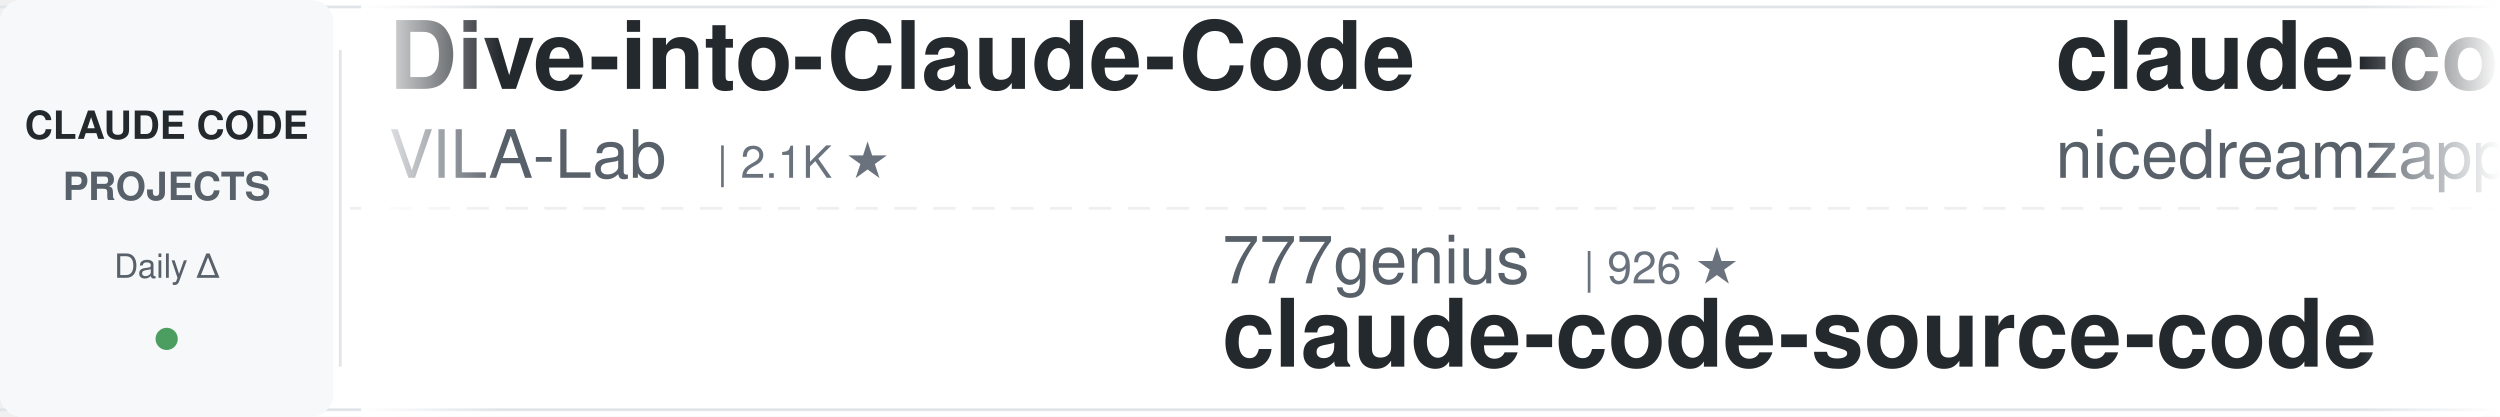
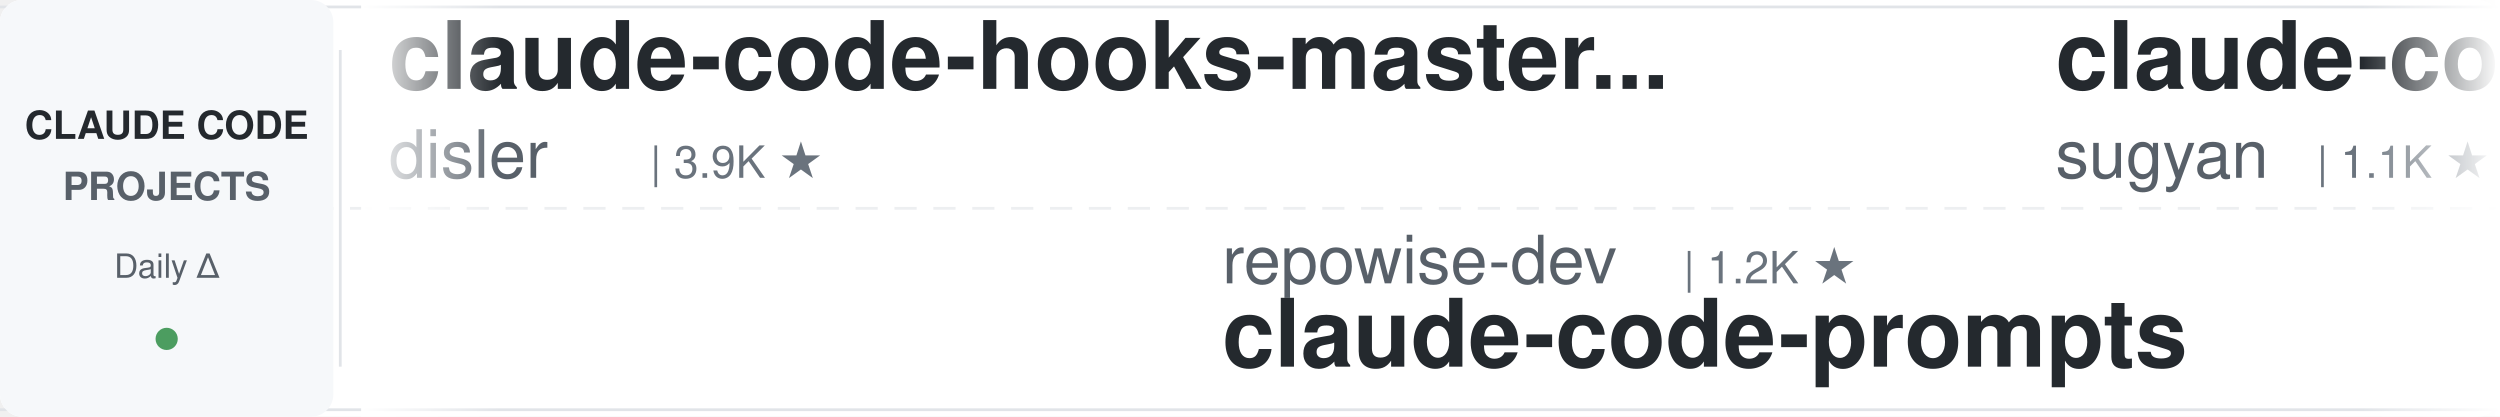
<svg xmlns="http://www.w3.org/2000/svg" width="900" height="150">
  <defs>
    <linearGradient id="awesomeLeftFade" x1="0%" y1="0%" x2="100%" y2="0%">
      <stop offset="0%" style="stop-color:#ffffff;stop-opacity:1" />
      <stop offset="100%" style="stop-color:#ffffff;stop-opacity:0" />
    </linearGradient>
    <linearGradient id="awesomeRightFade" x1="0%" y1="0%" x2="100%" y2="0%">
      <stop offset="0%" style="stop-color:#ffffff;stop-opacity:0" />
      <stop offset="100%" style="stop-color:#ffffff;stop-opacity:1" />
    </linearGradient>
  </defs>
  <rect width="900" height="150" fill="#ffffff" rx="8" />
  <rect x="0" y="2" width="900" height="1" fill="#e1e4e8" />
  <rect x="0" y="147" width="900" height="1" fill="#e1e4e8" />
  <line x1="0" y1="75" x2="900" y2="75" stroke="#e1e4e8" stroke-width="1" stroke-dasharray="8 6" opacity="0.6" />
  <rect x="0" y="0" width="120" height="150" fill="#f6f8fa" rx="8" />
  <text x="60" y="50" font-family="-apple-system, BlinkMacSystemFont, 'Segoe UI', Helvetica, Arial, sans-serif" font-size="14" font-weight="600" fill="#24292e" text-anchor="middle">CLAUDE CODE</text>
  <text x="60" y="72" font-family="-apple-system, BlinkMacSystemFont, 'Segoe UI', Helvetica, Arial, sans-serif" font-size="14" font-weight="600" fill="#586069" text-anchor="middle">PROJECTS</text>
  <text x="60" y="100" font-family="-apple-system, BlinkMacSystemFont, 'Segoe UI', Helvetica, Arial, sans-serif" font-size="12" font-weight="500" fill="#586069" text-anchor="middle">Daily Δ</text>
  <circle cx="60" cy="122" r="4" fill="#22863a" opacity="0.8" />
  <rect x="122" y="18" width="1" height="114" fill="#e1e4e8" />
  <clipPath id="awesomeTickerClip">
    <rect x="130" y="0" width="770" height="150" />
  </clipPath>
  <g clip-path="url(#awesomeTickerClip)">
    <g id="awesomeTickerItems">
      <animateTransform attributeName="transform" attributeType="XML" type="translate" from="0 0" to="-3000 0" dur="54s" repeatCount="indefinite" />
      <g transform="translate(0, 0)">
-         <text x="140" y="32" font-family="-apple-system, BlinkMacSystemFont, 'Segoe UI', Helvetica, Arial, sans-serif" font-size="34" font-weight="600" fill="#24292e">Dive-into-Claude-Code</text>
-         <text x="140" y="64" font-family="-apple-system, BlinkMacSystemFont, 'Segoe UI', Helvetica, Arial, sans-serif" font-size="24" font-weight="400" fill="#586069">VILA-Lab</text>
-         <text x="258" y="64" font-family="-apple-system, BlinkMacSystemFont, 'Segoe UI', Helvetica, Arial, sans-serif" font-size="16" font-weight="500" fill="#6a737d">| 2.1K ★</text>
+         <text x="140" y="32" font-family="-apple-system, BlinkMacSystemFont, 'Segoe UI', Helvetica, Arial, sans-serif" font-size="34" font-weight="600" fill="#24292e">claude-code-hooks-master...</text>
+         <text x="140" y="64" font-family="-apple-system, BlinkMacSystemFont, 'Segoe UI', Helvetica, Arial, sans-serif" font-size="24" font-weight="400" fill="#586069">disler</text>
+         <text x="234" y="64" font-family="-apple-system, BlinkMacSystemFont, 'Segoe UI', Helvetica, Arial, sans-serif" font-size="16" font-weight="500" fill="#6a737d">| 3.9K ★</text>
      </g>
      <g transform="translate(300, 0)">
-         <text x="140" y="102" font-family="-apple-system, BlinkMacSystemFont, 'Segoe UI', Helvetica, Arial, sans-serif" font-size="24" font-weight="400" fill="#586069">777genius</text>
-         <text x="270" y="102" font-family="-apple-system, BlinkMacSystemFont, 'Segoe UI', Helvetica, Arial, sans-serif" font-size="16" font-weight="500" fill="#6a737d">| 926 ★</text>
-         <text x="140" y="132" font-family="-apple-system, BlinkMacSystemFont, 'Segoe UI', Helvetica, Arial, sans-serif" font-size="34" font-weight="600" fill="#24292e">claude-code-source-code</text>
+         <text x="140" y="102" font-family="-apple-system, BlinkMacSystemFont, 'Segoe UI', Helvetica, Arial, sans-serif" font-size="24" font-weight="400" fill="#586069">repowise-dev</text>
+         <text x="306" y="102" font-family="-apple-system, BlinkMacSystemFont, 'Segoe UI', Helvetica, Arial, sans-serif" font-size="16" font-weight="500" fill="#6a737d">| 1.2K ★</text>
+         <text x="140" y="132" font-family="-apple-system, BlinkMacSystemFont, 'Segoe UI', Helvetica, Arial, sans-serif" font-size="34" font-weight="600" fill="#24292e">claude-code-prompts</text>
      </g>
      <g transform="translate(600, 0)">
+         <text x="140" y="32" font-family="-apple-system, BlinkMacSystemFont, 'Segoe UI', Helvetica, Arial, sans-serif" font-size="34" font-weight="600" fill="#24292e">claude-code-webui</text>
+         <text x="140" y="64" font-family="-apple-system, BlinkMacSystemFont, 'Segoe UI', Helvetica, Arial, sans-serif" font-size="24" font-weight="400" fill="#586069">sugyan</text>
+         <text x="234" y="64" font-family="-apple-system, BlinkMacSystemFont, 'Segoe UI', Helvetica, Arial, sans-serif" font-size="16" font-weight="500" fill="#6a737d">| 1.1K ★</text>
+       </g>
+       <g transform="translate(900, 0)">
+         <text x="140" y="102" font-family="-apple-system, BlinkMacSystemFont, 'Segoe UI', Helvetica, Arial, sans-serif" font-size="24" font-weight="400" fill="#586069">VineeTagarwaL-code</text>
+         <text x="378" y="102" font-family="-apple-system, BlinkMacSystemFont, 'Segoe UI', Helvetica, Arial, sans-serif" font-size="16" font-weight="500" fill="#6a737d">| 273 ★</text>
+         <text x="140" y="132" font-family="-apple-system, BlinkMacSystemFont, 'Segoe UI', Helvetica, Arial, sans-serif" font-size="34" font-weight="600" fill="#24292e">claude-code</text>
+       </g>
+       <g transform="translate(1200, 0)">
        <text x="140" y="32" font-family="-apple-system, BlinkMacSystemFont, 'Segoe UI', Helvetica, Arial, sans-serif" font-size="34" font-weight="600" fill="#24292e">claude-code-local</text>
        <text x="140" y="64" font-family="-apple-system, BlinkMacSystemFont, 'Segoe UI', Helvetica, Arial, sans-serif" font-size="24" font-weight="400" fill="#586069">nicedreamzapp</text>
        <text x="318" y="64" font-family="-apple-system, BlinkMacSystemFont, 'Segoe UI', Helvetica, Arial, sans-serif" font-size="16" font-weight="500" fill="#6a737d">| 3.2K ★</text>
      </g>
-       <g transform="translate(900, 0)">
-         <text x="140" y="102" font-family="-apple-system, BlinkMacSystemFont, 'Segoe UI', Helvetica, Arial, sans-serif" font-size="24" font-weight="400" fill="#586069">codeaashu</text>
-         <text x="270" y="102" font-family="-apple-system, BlinkMacSystemFont, 'Segoe UI', Helvetica, Arial, sans-serif" font-size="16" font-weight="500" fill="#6a737d">| 3.2K ★</text>
+       <g transform="translate(1500, 0)">
+         <text x="140" y="102" font-family="-apple-system, BlinkMacSystemFont, 'Segoe UI', Helvetica, Arial, sans-serif" font-size="24" font-weight="400" fill="#586069">xu-xiang</text>
+         <text x="258" y="102" font-family="-apple-system, BlinkMacSystemFont, 'Segoe UI', Helvetica, Arial, sans-serif" font-size="16" font-weight="500" fill="#6a737d">| 1.9K ★</text>
+         <text x="140" y="132" font-family="-apple-system, BlinkMacSystemFont, 'Segoe UI', Helvetica, Arial, sans-serif" font-size="34" font-weight="600" fill="#24292e">everything-claude-code-z...</text>
+       </g>
+       <g transform="translate(1800, 0)">
+         <text x="140" y="32" font-family="-apple-system, BlinkMacSystemFont, 'Segoe UI', Helvetica, Arial, sans-serif" font-size="34" font-weight="600" fill="#24292e">claude-code</text>
+         <text x="140" y="64" font-family="-apple-system, BlinkMacSystemFont, 'Segoe UI', Helvetica, Arial, sans-serif" font-size="24" font-weight="400" fill="#586069">RishabhK103</text>
+         <text x="294" y="64" font-family="-apple-system, BlinkMacSystemFont, 'Segoe UI', Helvetica, Arial, sans-serif" font-size="16" font-weight="500" fill="#6a737d">| 106 ★</text>
+       </g>
+       <g transform="translate(2100, 0)">
+         <text x="140" y="102" font-family="-apple-system, BlinkMacSystemFont, 'Segoe UI', Helvetica, Arial, sans-serif" font-size="24" font-weight="400" fill="#586069">jarmuine</text>
+         <text x="258" y="102" font-family="-apple-system, BlinkMacSystemFont, 'Segoe UI', Helvetica, Arial, sans-serif" font-size="16" font-weight="500" fill="#6a737d">| 2.3K ★</text>
        <text x="140" y="132" font-family="-apple-system, BlinkMacSystemFont, 'Segoe UI', Helvetica, Arial, sans-serif" font-size="34" font-weight="600" fill="#24292e">claude-code</text>
      </g>
-       <g transform="translate(1200, 0)">
-         <text x="140" y="32" font-family="-apple-system, BlinkMacSystemFont, 'Segoe UI', Helvetica, Arial, sans-serif" font-size="34" font-weight="600" fill="#24292e">claude-code</text>
-         <text x="140" y="64" font-family="-apple-system, BlinkMacSystemFont, 'Segoe UI', Helvetica, Arial, sans-serif" font-size="24" font-weight="400" fill="#586069">alex000kim</text>
-         <text x="282" y="64" font-family="-apple-system, BlinkMacSystemFont, 'Segoe UI', Helvetica, Arial, sans-serif" font-size="16" font-weight="500" fill="#6a737d">| 231 ★</text>
-       </g>
-       <g transform="translate(1500, 0)">
-         <text x="140" y="102" font-family="-apple-system, BlinkMacSystemFont, 'Segoe UI', Helvetica, Arial, sans-serif" font-size="24" font-weight="400" fill="#586069">Pimzino</text>
-         <text x="246" y="102" font-family="-apple-system, BlinkMacSystemFont, 'Segoe UI', Helvetica, Arial, sans-serif" font-size="16" font-weight="500" fill="#6a737d">| 3.8K ★</text>
-         <text x="140" y="132" font-family="-apple-system, BlinkMacSystemFont, 'Segoe UI', Helvetica, Arial, sans-serif" font-size="34" font-weight="600" fill="#24292e">claude-code-spec-workflo...</text>
-       </g>
-       <g transform="translate(1800, 0)">
-         <text x="140" y="32" font-family="-apple-system, BlinkMacSystemFont, 'Segoe UI', Helvetica, Arial, sans-serif" font-size="34" font-weight="600" fill="#24292e">claude-code-ultimate-gui...</text>
-         <text x="140" y="64" font-family="-apple-system, BlinkMacSystemFont, 'Segoe UI', Helvetica, Arial, sans-serif" font-size="24" font-weight="400" fill="#586069">FlorianBruniaux</text>
-         <text x="342" y="64" font-family="-apple-system, BlinkMacSystemFont, 'Segoe UI', Helvetica, Arial, sans-serif" font-size="16" font-weight="500" fill="#6a737d">| 5.7K ★</text>
-         <text x="419" y="64" font-family="-apple-system, BlinkMacSystemFont, 'Segoe UI', Helvetica, Arial, sans-serif" font-size="16" font-weight="500" fill="#22863a"> +2</text>
-       </g>
-       <g transform="translate(2100, 0)">
-         <text x="140" y="102" font-family="-apple-system, BlinkMacSystemFont, 'Segoe UI', Helvetica, Arial, sans-serif" font-size="24" font-weight="400" fill="#586069">kodu-ai</text>
-         <text x="246" y="102" font-family="-apple-system, BlinkMacSystemFont, 'Segoe UI', Helvetica, Arial, sans-serif" font-size="16" font-weight="500" fill="#6a737d">| 5.2K ★</text>
-         <text x="140" y="132" font-family="-apple-system, BlinkMacSystemFont, 'Segoe UI', Helvetica, Arial, sans-serif" font-size="34" font-weight="600" fill="#24292e">claude-coder</text>
-       </g>
      <g transform="translate(2400, 0)">
-         <text x="140" y="32" font-family="-apple-system, BlinkMacSystemFont, 'Segoe UI', Helvetica, Arial, sans-serif" font-size="34" font-weight="600" fill="#24292e">claude-code-source</text>
-         <text x="140" y="64" font-family="-apple-system, BlinkMacSystemFont, 'Segoe UI', Helvetica, Arial, sans-serif" font-size="24" font-weight="400" fill="#586069">AprilNEA</text>
-         <text x="258" y="64" font-family="-apple-system, BlinkMacSystemFont, 'Segoe UI', Helvetica, Arial, sans-serif" font-size="16" font-weight="500" fill="#6a737d">| 390 ★</text>
+         <text x="140" y="32" font-family="-apple-system, BlinkMacSystemFont, 'Segoe UI', Helvetica, Arial, sans-serif" font-size="34" font-weight="600" fill="#24292e">claude-code-cli</text>
+         <text x="140" y="64" font-family="-apple-system, BlinkMacSystemFont, 'Segoe UI', Helvetica, Arial, sans-serif" font-size="24" font-weight="400" fill="#586069">huangserva</text>
+         <text x="282" y="64" font-family="-apple-system, BlinkMacSystemFont, 'Segoe UI', Helvetica, Arial, sans-serif" font-size="16" font-weight="500" fill="#6a737d">| 622 ★</text>
      </g>
      <g transform="translate(2700, 0)">
-         <text x="140" y="102" font-family="-apple-system, BlinkMacSystemFont, 'Segoe UI', Helvetica, Arial, sans-serif" font-size="24" font-weight="400" fill="#586069">JrCx7scC</text>
-         <text x="258" y="102" font-family="-apple-system, BlinkMacSystemFont, 'Segoe UI', Helvetica, Arial, sans-serif" font-size="16" font-weight="500" fill="#6a737d">| 373 ★</text>
-         <text x="140" y="132" font-family="-apple-system, BlinkMacSystemFont, 'Segoe UI', Helvetica, Arial, sans-serif" font-size="34" font-weight="600" fill="#24292e">claude-code-source</text>
+         <text x="140" y="102" font-family="-apple-system, BlinkMacSystemFont, 'Segoe UI', Helvetica, Arial, sans-serif" font-size="24" font-weight="400" fill="#586069">fuergaosi233</text>
+         <text x="306" y="102" font-family="-apple-system, BlinkMacSystemFont, 'Segoe UI', Helvetica, Arial, sans-serif" font-size="16" font-weight="500" fill="#6a737d">| 2.8K ★</text>
+         <text x="140" y="132" font-family="-apple-system, BlinkMacSystemFont, 'Segoe UI', Helvetica, Arial, sans-serif" font-size="34" font-weight="600" fill="#24292e">claude-code-proxy</text>
      </g>
      <g transform="translate(3000, 0)">
-         <text x="140" y="32" font-family="-apple-system, BlinkMacSystemFont, 'Segoe UI', Helvetica, Arial, sans-serif" font-size="34" font-weight="600" fill="#24292e">Dive-into-Claude-Code</text>
-         <text x="140" y="64" font-family="-apple-system, BlinkMacSystemFont, 'Segoe UI', Helvetica, Arial, sans-serif" font-size="24" font-weight="400" fill="#586069">VILA-Lab</text>
-         <text x="258" y="64" font-family="-apple-system, BlinkMacSystemFont, 'Segoe UI', Helvetica, Arial, sans-serif" font-size="16" font-weight="500" fill="#6a737d">| 2.1K ★</text>
+         <text x="140" y="32" font-family="-apple-system, BlinkMacSystemFont, 'Segoe UI', Helvetica, Arial, sans-serif" font-size="34" font-weight="600" fill="#24292e">claude-code-hooks-master...</text>
+         <text x="140" y="64" font-family="-apple-system, BlinkMacSystemFont, 'Segoe UI', Helvetica, Arial, sans-serif" font-size="24" font-weight="400" fill="#586069">disler</text>
+         <text x="234" y="64" font-family="-apple-system, BlinkMacSystemFont, 'Segoe UI', Helvetica, Arial, sans-serif" font-size="16" font-weight="500" fill="#6a737d">| 3.9K ★</text>
      </g>
      <g transform="translate(3300, 0)">
-         <text x="140" y="102" font-family="-apple-system, BlinkMacSystemFont, 'Segoe UI', Helvetica, Arial, sans-serif" font-size="24" font-weight="400" fill="#586069">777genius</text>
-         <text x="270" y="102" font-family="-apple-system, BlinkMacSystemFont, 'Segoe UI', Helvetica, Arial, sans-serif" font-size="16" font-weight="500" fill="#6a737d">| 926 ★</text>
-         <text x="140" y="132" font-family="-apple-system, BlinkMacSystemFont, 'Segoe UI', Helvetica, Arial, sans-serif" font-size="34" font-weight="600" fill="#24292e">claude-code-source-code</text>
+         <text x="140" y="102" font-family="-apple-system, BlinkMacSystemFont, 'Segoe UI', Helvetica, Arial, sans-serif" font-size="24" font-weight="400" fill="#586069">repowise-dev</text>
+         <text x="306" y="102" font-family="-apple-system, BlinkMacSystemFont, 'Segoe UI', Helvetica, Arial, sans-serif" font-size="16" font-weight="500" fill="#6a737d">| 1.2K ★</text>
+         <text x="140" y="132" font-family="-apple-system, BlinkMacSystemFont, 'Segoe UI', Helvetica, Arial, sans-serif" font-size="34" font-weight="600" fill="#24292e">claude-code-prompts</text>
      </g>
      <g transform="translate(3600, 0)">
-         <text x="140" y="32" font-family="-apple-system, BlinkMacSystemFont, 'Segoe UI', Helvetica, Arial, sans-serif" font-size="34" font-weight="600" fill="#24292e">claude-code-local</text>
-         <text x="140" y="64" font-family="-apple-system, BlinkMacSystemFont, 'Segoe UI', Helvetica, Arial, sans-serif" font-size="24" font-weight="400" fill="#586069">nicedreamzapp</text>
-         <text x="318" y="64" font-family="-apple-system, BlinkMacSystemFont, 'Segoe UI', Helvetica, Arial, sans-serif" font-size="16" font-weight="500" fill="#6a737d">| 3.2K ★</text>
+         <text x="140" y="32" font-family="-apple-system, BlinkMacSystemFont, 'Segoe UI', Helvetica, Arial, sans-serif" font-size="34" font-weight="600" fill="#24292e">claude-code-webui</text>
+         <text x="140" y="64" font-family="-apple-system, BlinkMacSystemFont, 'Segoe UI', Helvetica, Arial, sans-serif" font-size="24" font-weight="400" fill="#586069">sugyan</text>
+         <text x="234" y="64" font-family="-apple-system, BlinkMacSystemFont, 'Segoe UI', Helvetica, Arial, sans-serif" font-size="16" font-weight="500" fill="#6a737d">| 1.1K ★</text>
      </g>
      <g transform="translate(3900, 0)">
-         <text x="140" y="102" font-family="-apple-system, BlinkMacSystemFont, 'Segoe UI', Helvetica, Arial, sans-serif" font-size="24" font-weight="400" fill="#586069">codeaashu</text>
-         <text x="270" y="102" font-family="-apple-system, BlinkMacSystemFont, 'Segoe UI', Helvetica, Arial, sans-serif" font-size="16" font-weight="500" fill="#6a737d">| 3.2K ★</text>
+         <text x="140" y="102" font-family="-apple-system, BlinkMacSystemFont, 'Segoe UI', Helvetica, Arial, sans-serif" font-size="24" font-weight="400" fill="#586069">VineeTagarwaL-code</text>
+         <text x="378" y="102" font-family="-apple-system, BlinkMacSystemFont, 'Segoe UI', Helvetica, Arial, sans-serif" font-size="16" font-weight="500" fill="#6a737d">| 273 ★</text>
        <text x="140" y="132" font-family="-apple-system, BlinkMacSystemFont, 'Segoe UI', Helvetica, Arial, sans-serif" font-size="34" font-weight="600" fill="#24292e">claude-code</text>
      </g>
    </g>
  </g>
  <rect x="130" y="0" width="50" height="150" fill="url(#awesomeLeftFade)" />
  <rect x="850" y="0" width="50" height="150" fill="url(#awesomeRightFade)" />
</svg>
